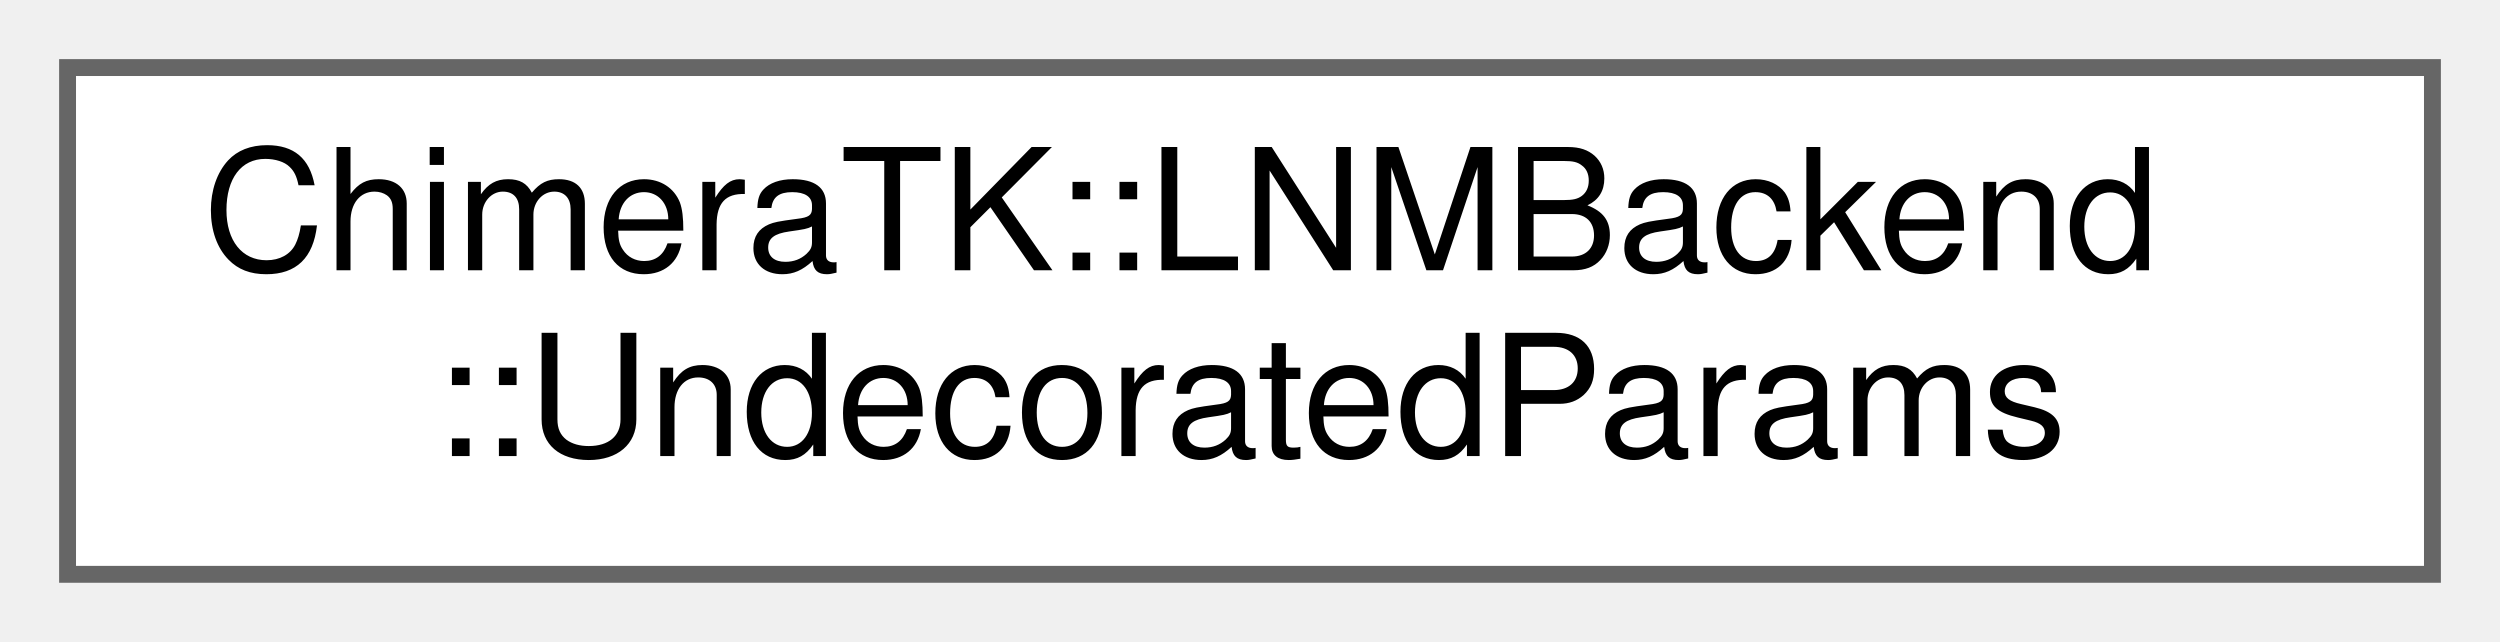
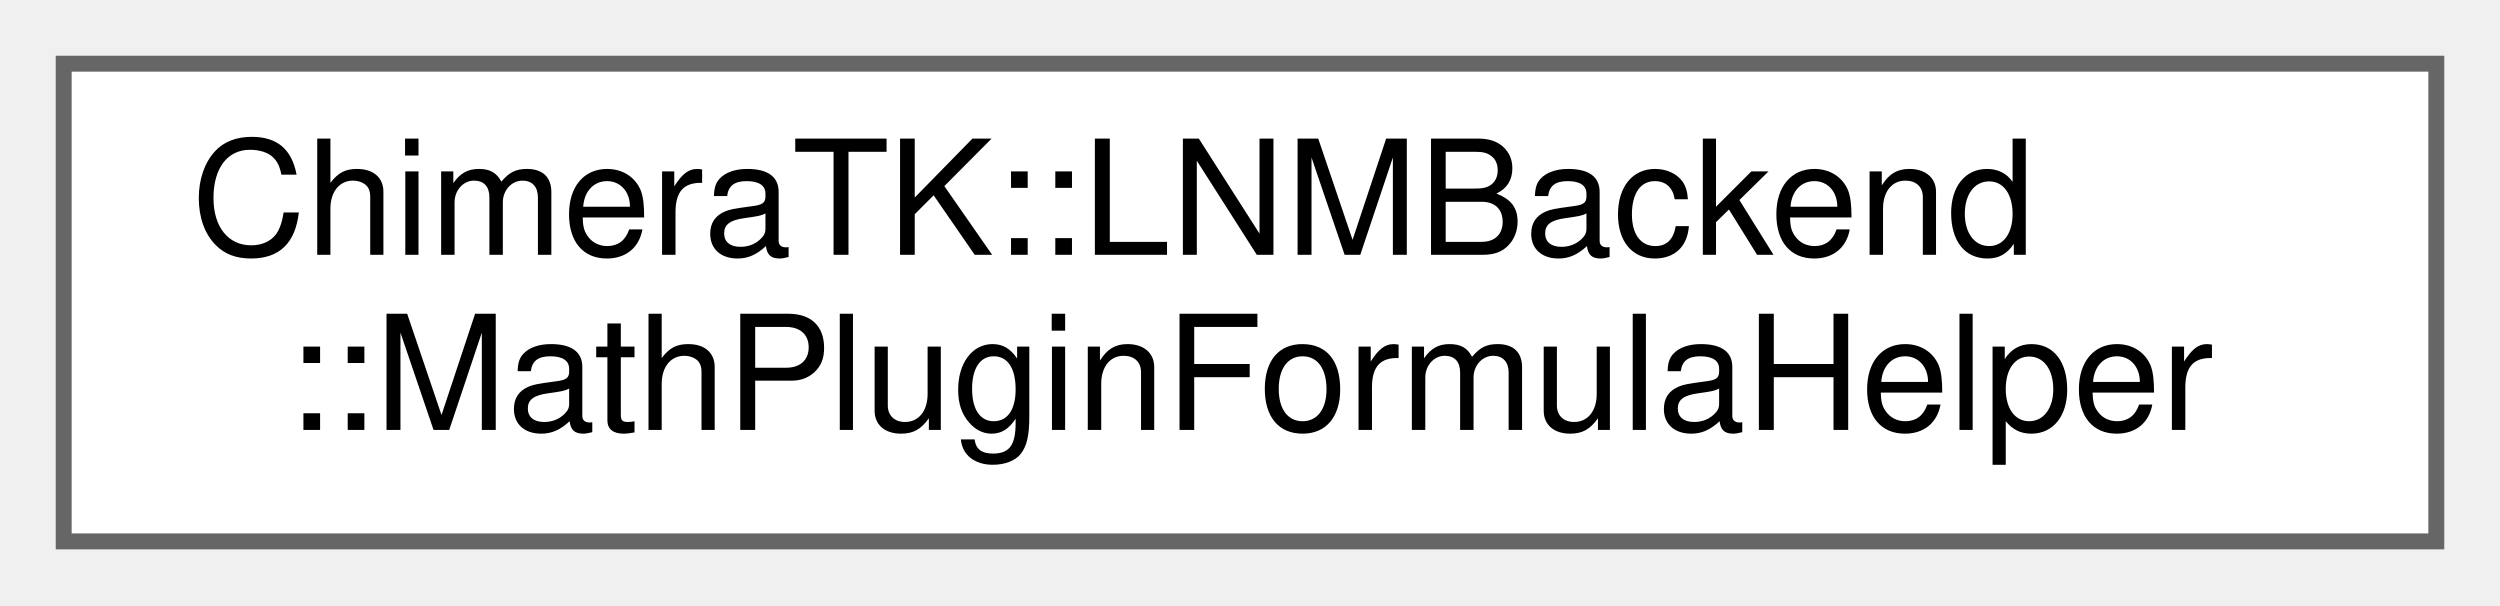
- <svg xmlns="http://www.w3.org/2000/svg" xmlns:xlink="http://www.w3.org/1999/xlink" width="148pt" height="38pt" viewBox="0.00 0.00 148.00 38.00">
+ <svg xmlns="http://www.w3.org/2000/svg" xmlns:xlink="http://www.w3.org/1999/xlink" width="157pt" height="38pt" viewBox="0.00 0.00 157.00 38.00">
  <g id="graph0" class="graph" transform="scale(1 1) rotate(0) translate(4 34)">
    <g id="Node000000" class="node">
      <g id="a_Node000000">
-         <a xlink:href="struct_chimera_t_k_1_1_l_n_m_backend_1_1_undecorated_params.html" target="_top" xlink:title="Helper struct to hold extra parameters needed by some plugins, used in decorateAccessor()">
-           <polygon fill="white" stroke="#666666" points="140,-30 0,-30 0,0 140,0 140,-30" />
+         <a xlink:href="class_chimera_t_k_1_1_l_n_m_backend_1_1_math_plugin_formula_helper.html" target="_top" xlink:title=" ">
+           <polygon fill="white" stroke="#666666" points="149,-30 0,-30 0,0 149,0 149,-30" />
          <text text-anchor="start" x="8" y="-18" font-family="Helvetica,sans-Serif" font-size="10.00">ChimeraTK::LNMBackend</text>
-           <text text-anchor="middle" x="70" y="-7" font-family="Helvetica,sans-Serif" font-size="10.00">::UndecoratedParams</text>
+           <text text-anchor="middle" x="74.5" y="-7" font-family="Helvetica,sans-Serif" font-size="10.00">::MathPluginFormulaHelper</text>
        </a>
      </g>
    </g>
  </g>
</svg>
